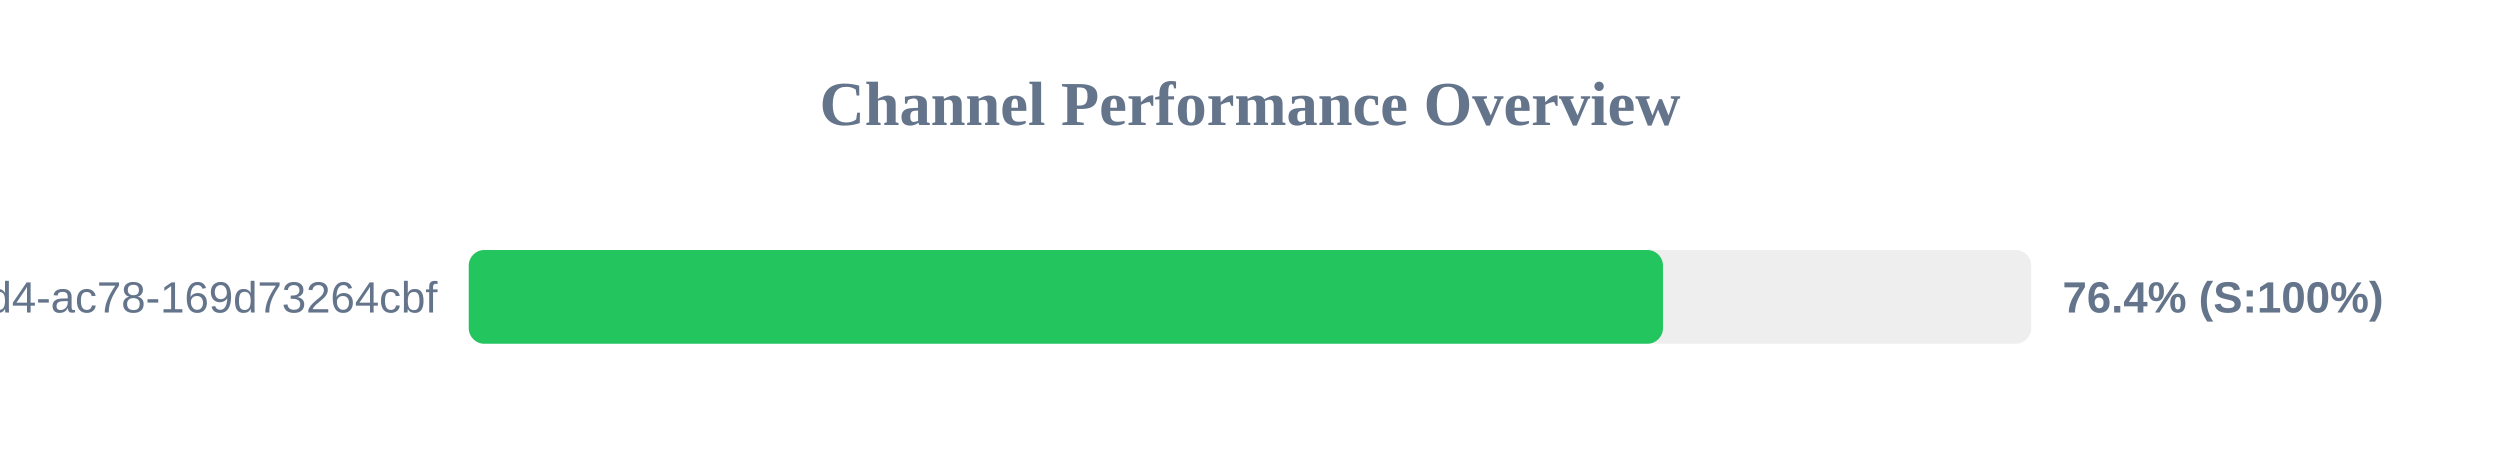
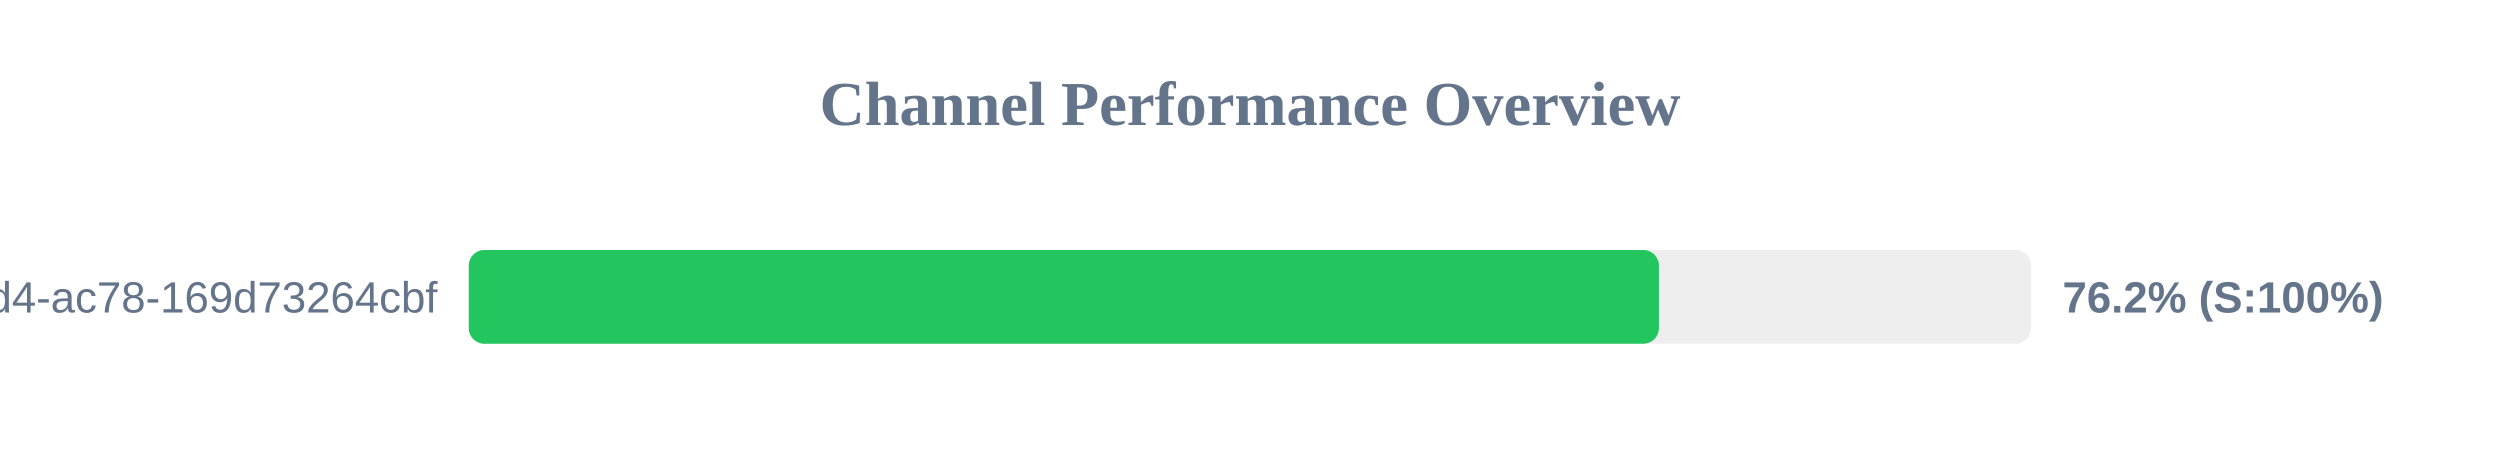
<svg xmlns="http://www.w3.org/2000/svg" width="800" height="150" version="1.1">
  <style>
        .row { font: 14px Arial; fill: #64748b; }
        .score { font: bold 14px Arial; fill: #64748b; }
    </style>
  <text x="400" y="40" text-anchor="middle" font-size="20px" font-weight="bold" fill="#64748b">Channel Performance Overview</text>
  <rect x="150" y="80" width="500" height="30" fill="#eee" rx="5" />
-   <rect x="150" y="80" width="382.15" height="30" fill="#22c55e" rx="5" />
+   <rect x="150" y="80" width="380.85" height="30" fill="#22c55e" rx="5" />
  <text x="140" y="100" text-anchor="end" class="row">?uuid=48c2c901-72e6-46d4-ac78-169d73264cbf</text>
-   <text x="660" y="100" text-anchor="start" class="score">76.4% (S:100%)</text>
+   <text x="660" y="100" text-anchor="start" class="score">76.2% (S:100%)</text>
</svg>
